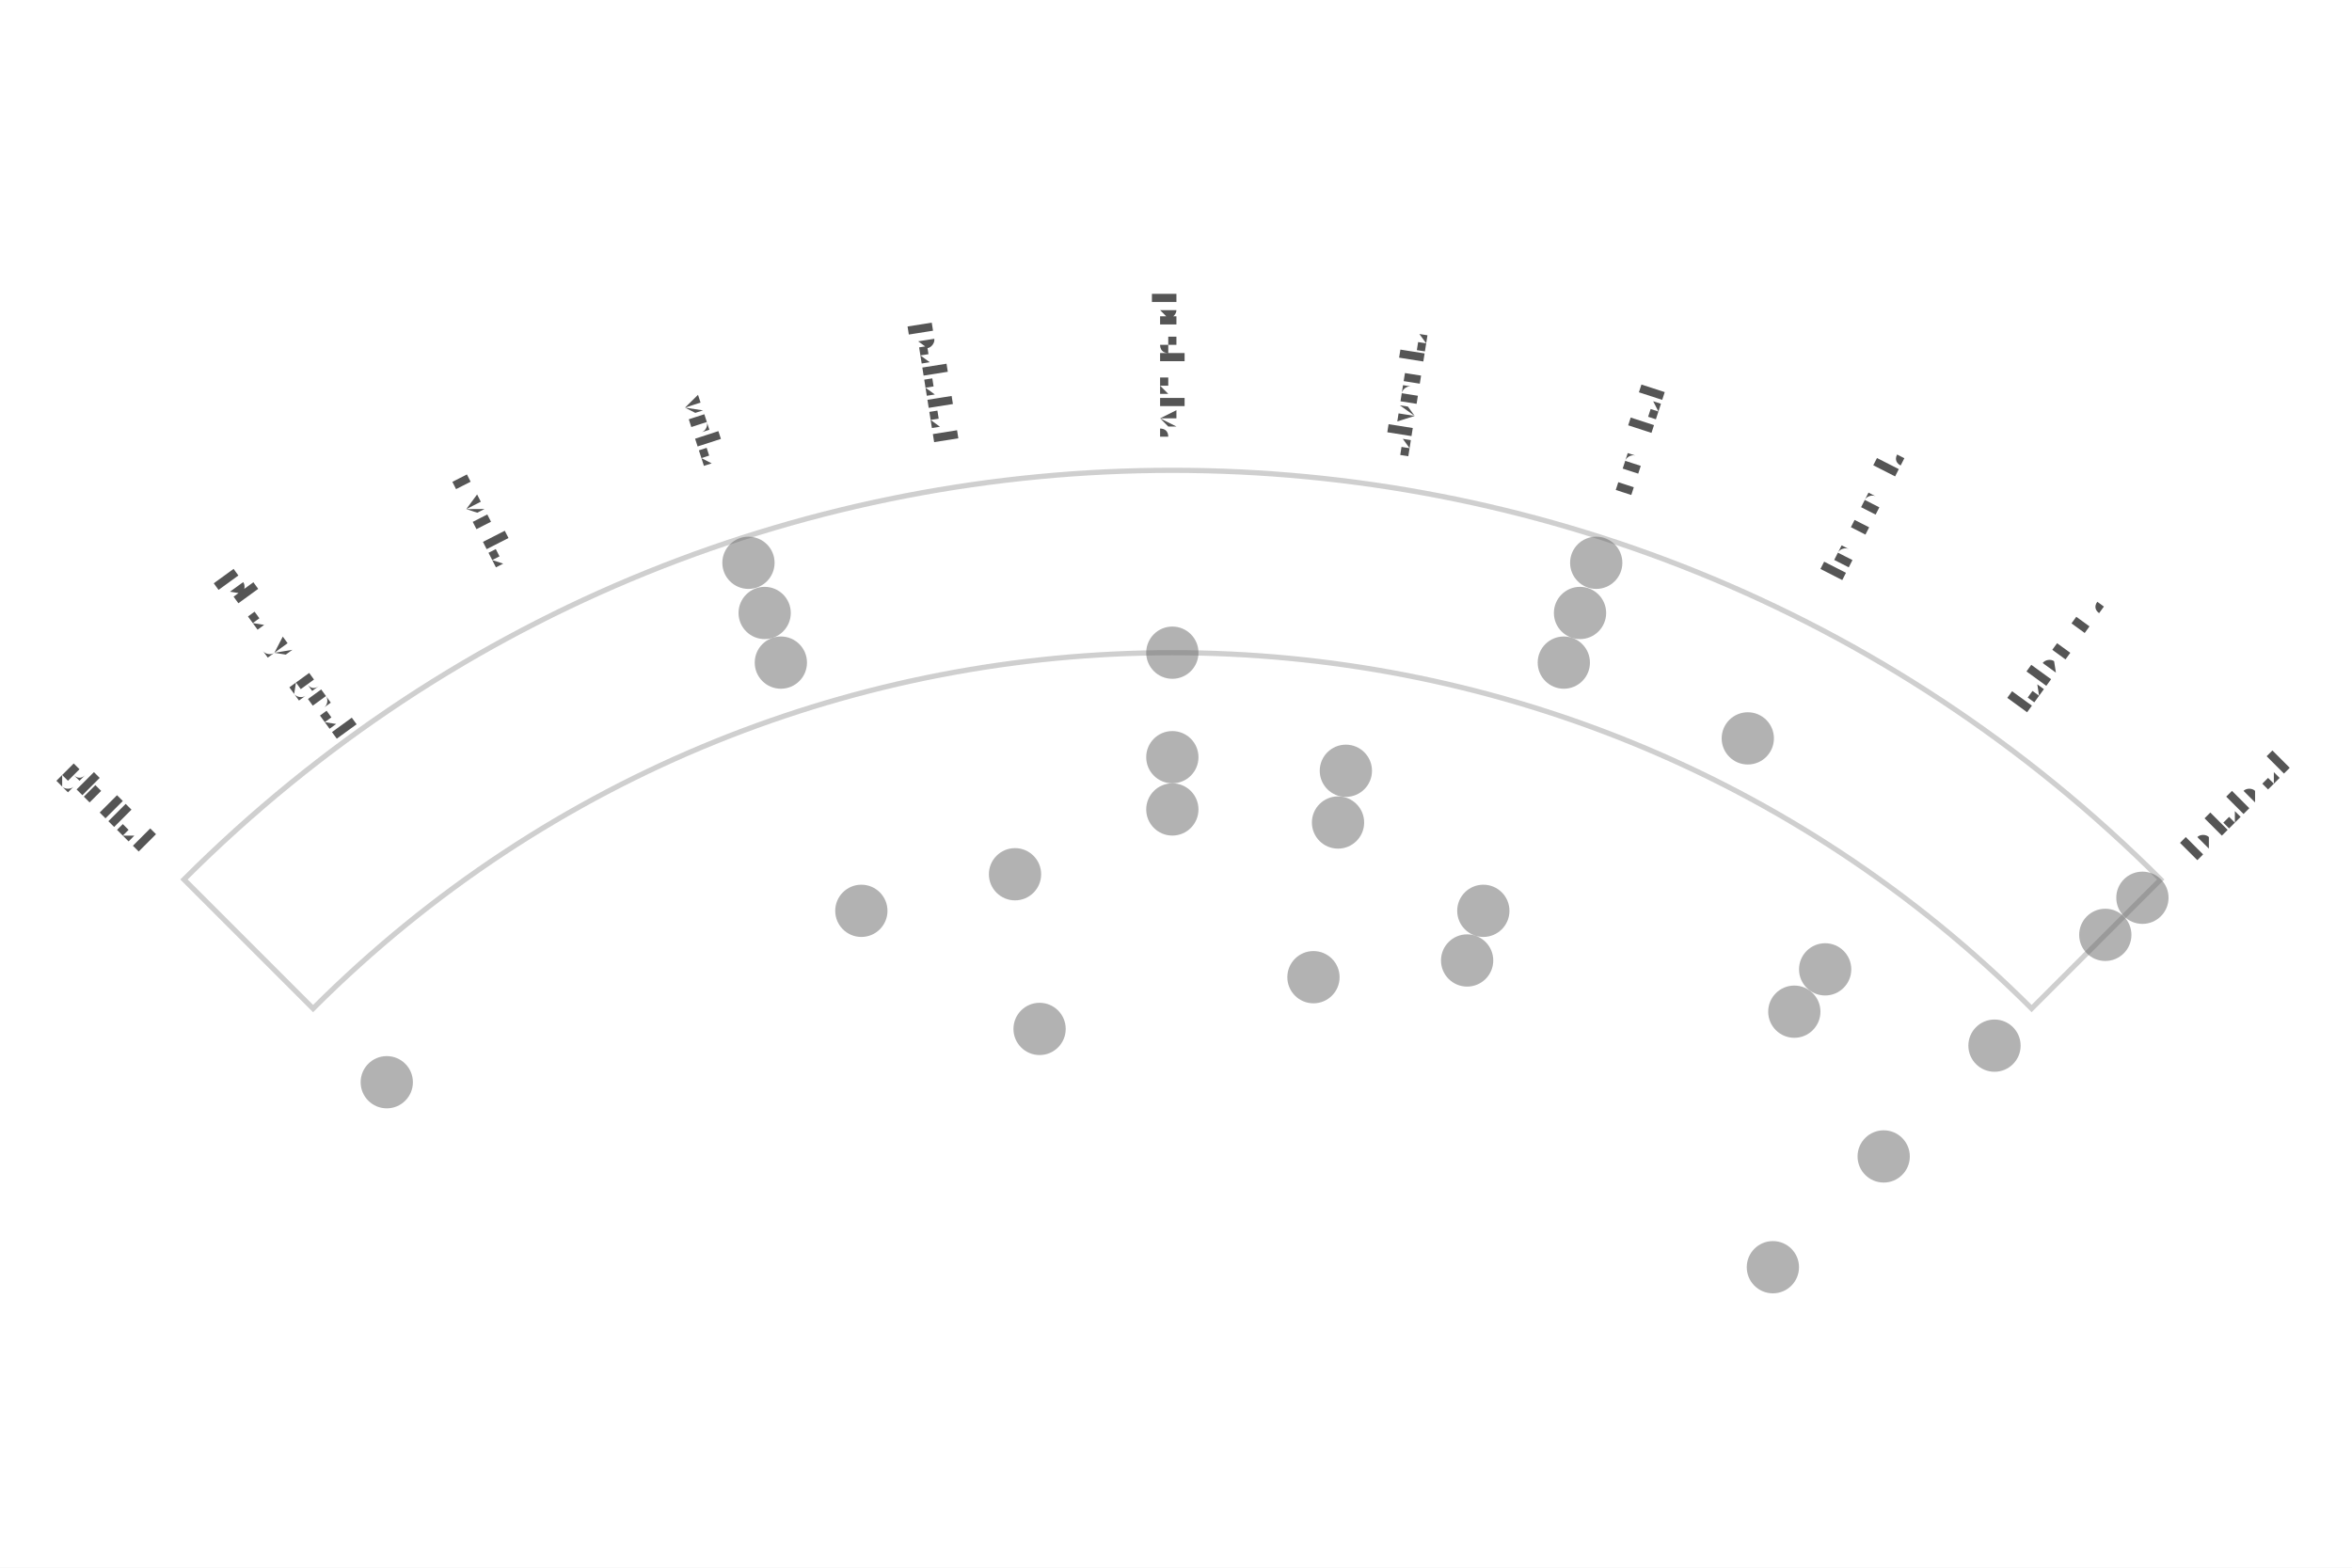
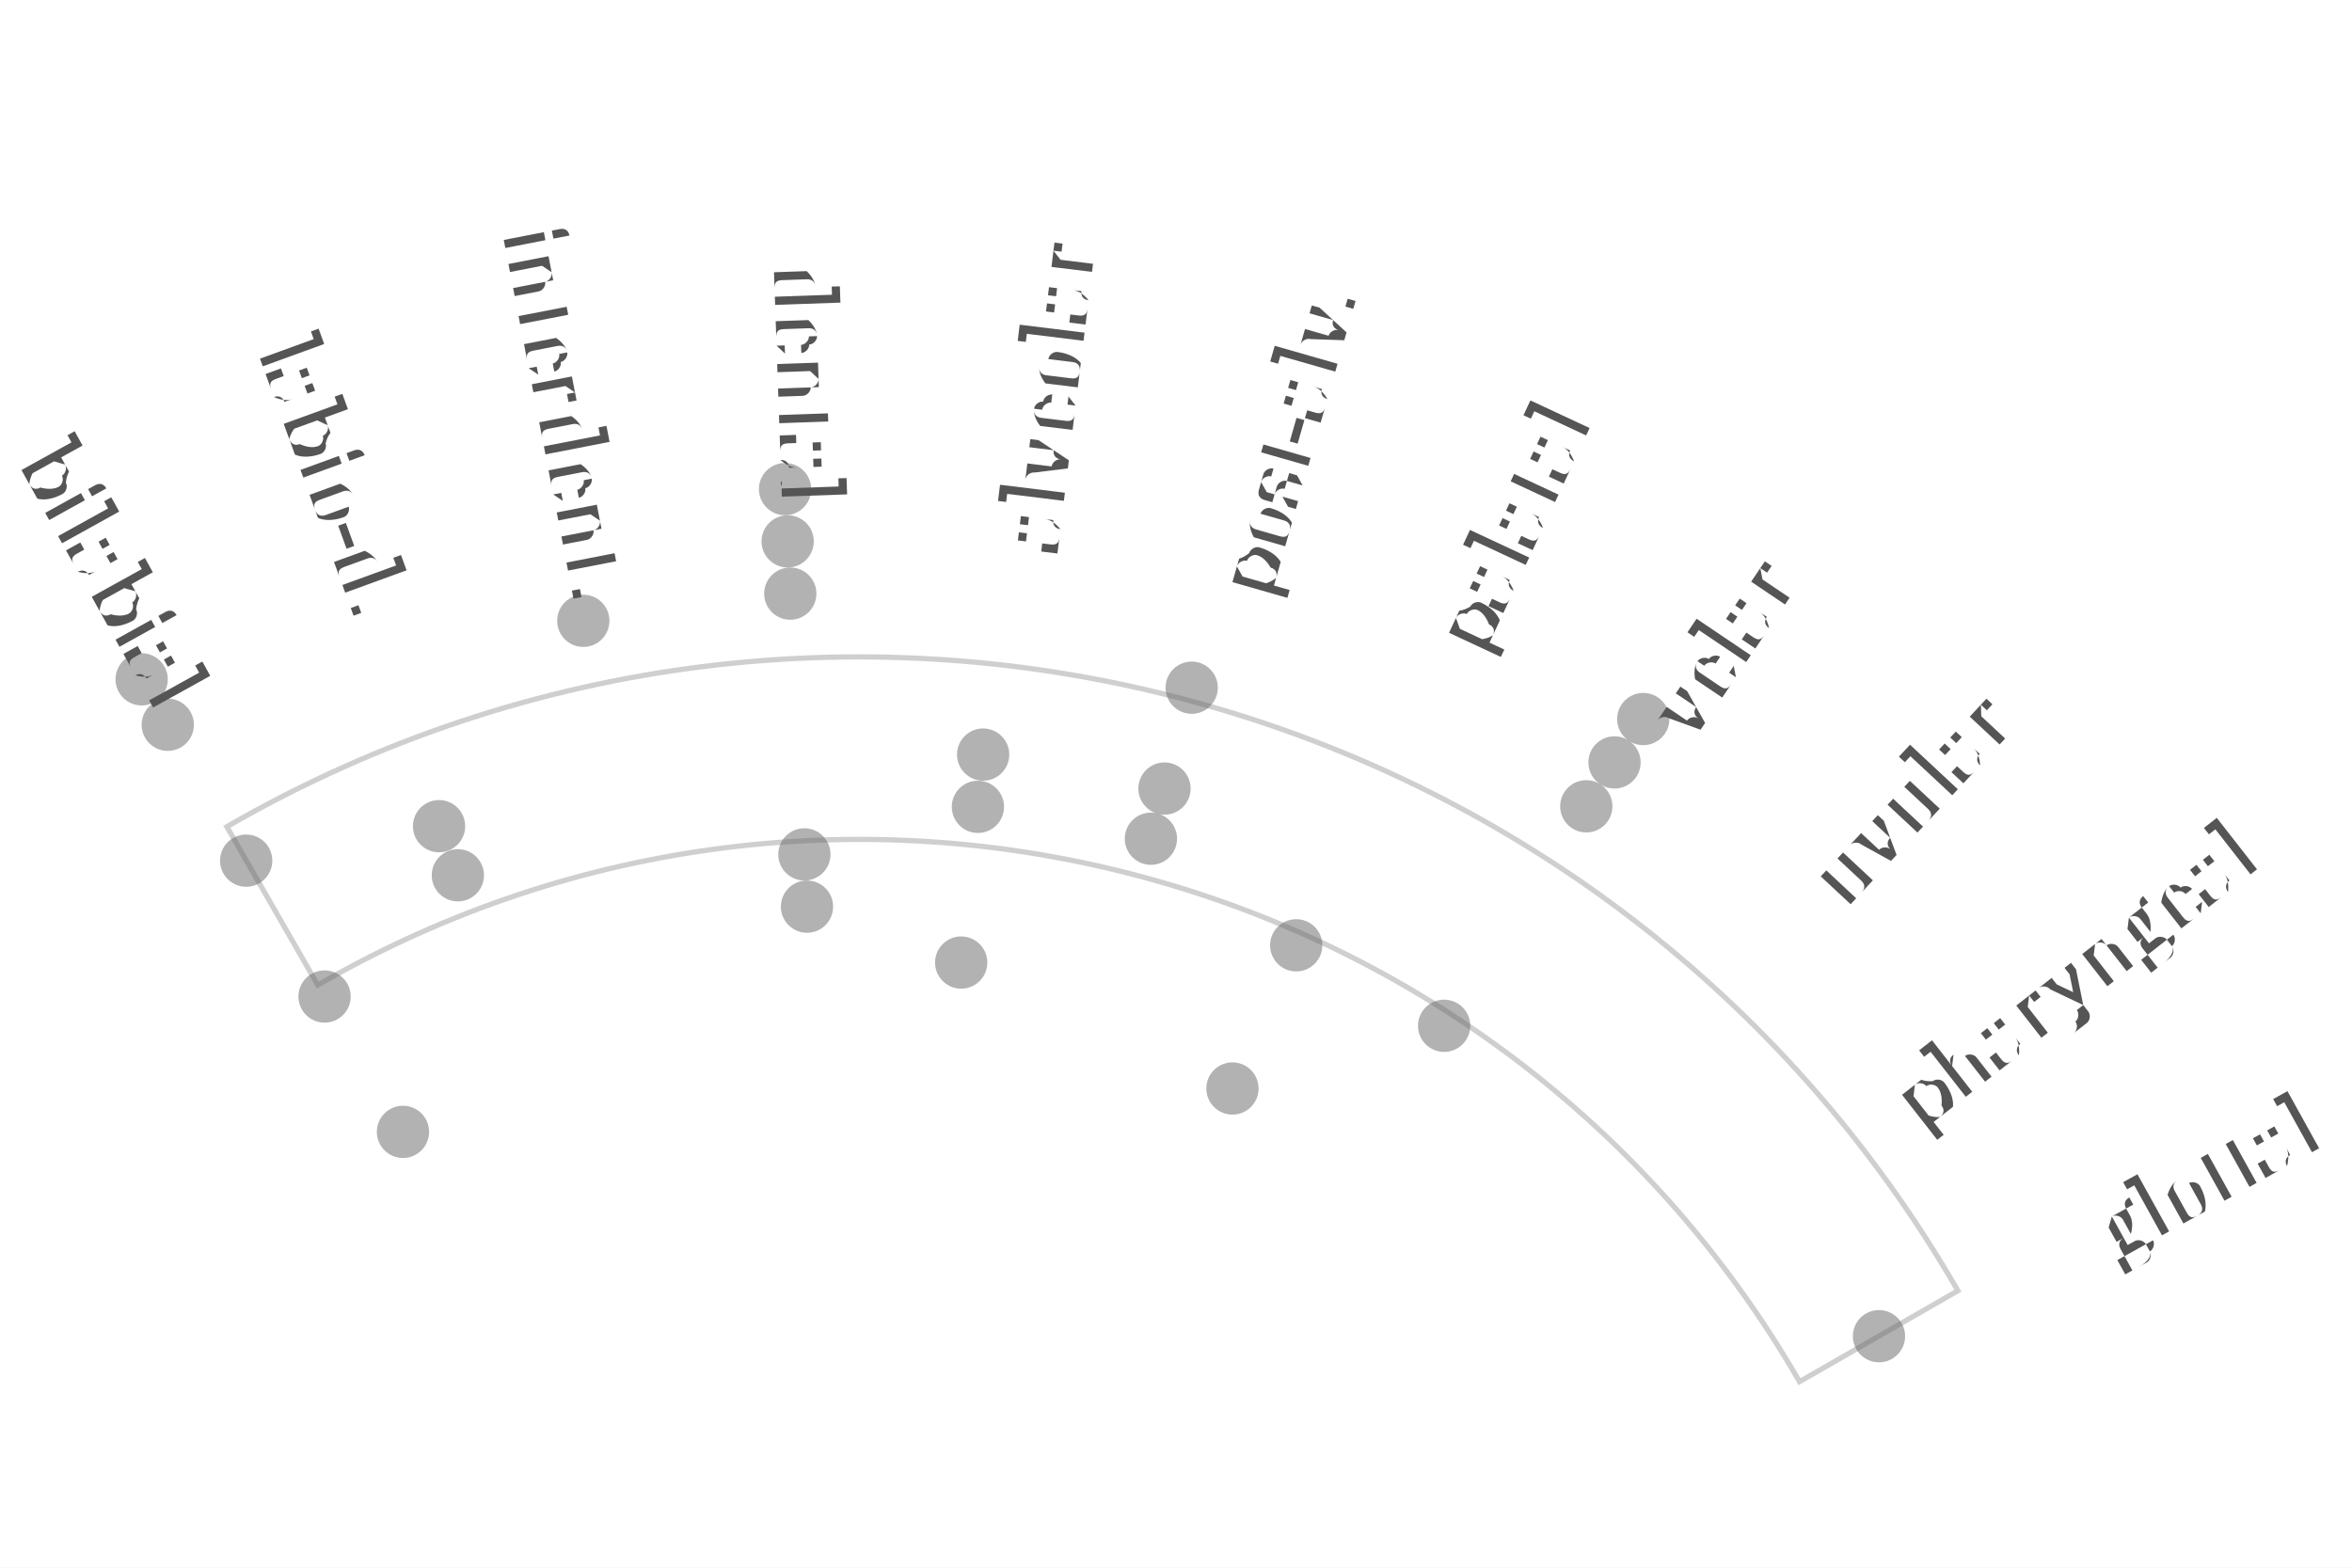
- <svg xmlns="http://www.w3.org/2000/svg" width="4.5in" height="3in" viewBox="-2.243 -3.574 4.5 3">
-   <rect x="-2.243" y="-3.574" width="4.5" height="3" fill="#ffffff" />
-   <path d="M -1.644 -1.644 A 2.325 2.325 0 0 1 1.644 -1.644 L 1.891 -1.891 A 2.675 2.675 0 0 0 -1.891 -1.891 Z" fill="none" stroke="#bbbbbb" stroke-width="0.01" stroke-linejoin="miter" stroke-linecap="butt" opacity="0.7" />
-   <circle cx="-0.811" cy="-2.497" r="0.05" fill="#666666" stroke="none" opacity="0.5" />
-   <circle cx="0.811" cy="-2.497" r="0.05" fill="#666666" stroke="none" opacity="0.5" />
-   <circle cx="1.856" cy="-1.856" r="0.05" fill="#666666" stroke="none" opacity="0.5" />
-   <circle cx="-0.78" cy="-2.401" r="0.05" fill="#666666" stroke="none" opacity="0.5" />
-   <circle cx="0.78" cy="-2.401" r="0.05" fill="#666666" stroke="none" opacity="0.5" />
-   <circle cx="1.785" cy="-1.785" r="0.05" fill="#666666" stroke="none" opacity="0.5" />
-   <circle cx="-0.749" cy="-2.306" r="0.05" fill="#666666" stroke="none" opacity="0.5" />
-   <circle cx="0.749" cy="-2.306" r="0.05" fill="#666666" stroke="none" opacity="0.5" />
-   <circle cx="1.101" cy="-2.161" r="0.05" fill="#666666" stroke="none" opacity="0.5" />
-   <circle cx="-0" cy="-2.325" r="0.05" fill="#666666" stroke="none" opacity="0.5" />
-   <circle cx="1.573" cy="-1.573" r="0.05" fill="#666666" stroke="none" opacity="0.5" />
-   <circle cx="-1.503" cy="-1.503" r="0.05" fill="#666666" stroke="none" opacity="0.5" />
-   <circle cx="-0" cy="-2.125" r="0.05" fill="#666666" stroke="none" opacity="0.5" />
-   <circle cx="0.332" cy="-2.099" r="0.05" fill="#666666" stroke="none" opacity="0.5" />
-   <circle cx="1.249" cy="-1.719" r="0.05" fill="#666666" stroke="none" opacity="0.5" />
-   <circle cx="-0" cy="-2.025" r="0.05" fill="#666666" stroke="none" opacity="0.5" />
-   <circle cx="0.317" cy="-2" r="0.05" fill="#666666" stroke="none" opacity="0.5" />
-   <circle cx="1.19" cy="-1.638" r="0.05" fill="#666666" stroke="none" opacity="0.5" />
-   <circle cx="-0.595" cy="-1.831" r="0.05" fill="#666666" stroke="none" opacity="0.5" />
-   <circle cx="-0.301" cy="-1.901" r="0.05" fill="#666666" stroke="none" opacity="0.5" />
-   <circle cx="0.595" cy="-1.831" r="0.05" fill="#666666" stroke="none" opacity="0.5" />
-   <circle cx="1.361" cy="-1.361" r="0.05" fill="#666666" stroke="none" opacity="0.5" />
-   <circle cx="0.564" cy="-1.736" r="0.05" fill="#666666" stroke="none" opacity="0.5" />
-   <circle cx="0.27" cy="-1.704" r="0.05" fill="#666666" stroke="none" opacity="0.5" />
-   <circle cx="-0.254" cy="-1.605" r="0.05" fill="#666666" stroke="none" opacity="0.5" />
-   <circle cx="1.149" cy="-1.149" r="0.05" fill="#666666" stroke="none" opacity="0.5" />
-   <text transform="translate(-2.0329 -2.0329) rotate(45)" text-anchor="middle" dominant-baseline="middle" font-size="0.07" fill="#555555" font-family="'Gentium Book Plus', Charter, 'Charis SIL', Georgia, serif">glottal</text>
-   <text transform="translate(-1.6899 -2.3259) rotate(54)" text-anchor="middle" dominant-baseline="middle" font-size="0.07" fill="#555555" font-family="'Gentium Book Plus', Charter, 'Charis SIL', Georgia, serif">pharyngeal</text>
-   <text transform="translate(-1.3052 -2.5616) rotate(63)" text-anchor="middle" dominant-baseline="middle" font-size="0.07" fill="#555555" font-family="'Gentium Book Plus', Charter, 'Charis SIL', Georgia, serif">uvular</text>
-   <text transform="translate(-0.8884 -2.7343) rotate(72)" text-anchor="middle" dominant-baseline="middle" font-size="0.07" fill="#555555" font-family="'Gentium Book Plus', Charter, 'Charis SIL', Georgia, serif">velar</text>
-   <text transform="translate(-0.4497 -2.8396) rotate(81)" text-anchor="middle" dominant-baseline="middle" font-size="0.07" fill="#555555" font-family="'Gentium Book Plus', Charter, 'Charis SIL', Georgia, serif">palatal</text>
-   <text transform="translate(-0 -2.875) rotate(90)" text-anchor="middle" dominant-baseline="middle" font-size="0.07" fill="#555555" font-family="'Gentium Book Plus', Charter, 'Charis SIL', Georgia, serif">post-alv.</text>
-   <text transform="translate(0.4497 -2.8396) rotate(-81)" text-anchor="middle" dominant-baseline="middle" font-size="0.07" fill="#555555" font-family="'Gentium Book Plus', Charter, 'Charis SIL', Georgia, serif">alveolar</text>
-   <text transform="translate(0.8884 -2.7343) rotate(-72)" text-anchor="middle" dominant-baseline="middle" font-size="0.07" fill="#555555" font-family="'Gentium Book Plus', Charter, 'Charis SIL', Georgia, serif">dental</text>
-   <text transform="translate(1.3052 -2.5616) rotate(-63)" text-anchor="middle" dominant-baseline="middle" font-size="0.07" fill="#555555" font-family="'Gentium Book Plus', Charter, 'Charis SIL', Georgia, serif">interdent.</text>
-   <text transform="translate(1.6899 -2.3259) rotate(-54)" text-anchor="middle" dominant-baseline="middle" font-size="0.07" fill="#555555" font-family="'Gentium Book Plus', Charter, 'Charis SIL', Georgia, serif">labio-d.</text>
-   <text transform="translate(2.0329 -2.0329) rotate(-45)" text-anchor="middle" dominant-baseline="middle" font-size="0.07" fill="#555555" font-family="'Gentium Book Plus', Charter, 'Charis SIL', Georgia, serif">bilabial</text>
+ <svg xmlns="http://www.w3.org/2000/svg" width="4.5in" height="3in" viewBox="-1.646 -3.682 4.5 3">
+   <rect x="-1.646" y="-3.682" width="4.5" height="3" fill="#ffffff" />
+   <path d="M -1.038 -1.797 A 2.075 2.075 0 0 1 1.797 -1.038 L 2.1 -1.212 A 2.425 2.425 0 0 0 -1.212 -2.1 Z" fill="none" stroke="#bbbbbb" stroke-width="0.01" stroke-linejoin="miter" stroke-linecap="butt" opacity="0.7" />
+   <circle cx="-1.375" cy="-2.382" r="0.05" fill="#666666" stroke="none" opacity="0.5" />
+   <circle cx="-0.144" cy="-2.746" r="0.05" fill="#666666" stroke="none" opacity="0.5" />
+   <circle cx="1.498" cy="-2.306" r="0.05" fill="#666666" stroke="none" opacity="0.5" />
+   <circle cx="-1.325" cy="-2.295" r="0.05" fill="#666666" stroke="none" opacity="0.5" />
+   <circle cx="-0.139" cy="-2.646" r="0.05" fill="#666666" stroke="none" opacity="0.5" />
+   <circle cx="1.443" cy="-2.223" r="0.05" fill="#666666" stroke="none" opacity="0.5" />
+   <circle cx="-0.53" cy="-2.494" r="0.05" fill="#666666" stroke="none" opacity="0.5" />
+   <circle cx="-0.134" cy="-2.546" r="0.05" fill="#666666" stroke="none" opacity="0.5" />
+   <circle cx="1.389" cy="-2.139" r="0.05" fill="#666666" stroke="none" opacity="0.5" />
+   <circle cx="0.634" cy="-2.366" r="0.05" fill="#666666" stroke="none" opacity="0.5" />
+   <circle cx="-1.175" cy="-2.035" r="0.05" fill="#666666" stroke="none" opacity="0.5" />
+   <circle cx="-0.806" cy="-2.101" r="0.05" fill="#666666" stroke="none" opacity="0.5" />
+   <circle cx="0.235" cy="-2.238" r="0.05" fill="#666666" stroke="none" opacity="0.5" />
+   <circle cx="0.582" cy="-2.173" r="0.05" fill="#666666" stroke="none" opacity="0.5" />
+   <circle cx="1.949" cy="-1.125" r="0.05" fill="#666666" stroke="none" opacity="0.5" />
+   <circle cx="-0.77" cy="-2.007" r="0.05" fill="#666666" stroke="none" opacity="0.5" />
+   <circle cx="0.225" cy="-2.138" r="0.05" fill="#666666" stroke="none" opacity="0.5" />
+   <circle cx="0.556" cy="-2.077" r="0.05" fill="#666666" stroke="none" opacity="0.5" />
+   <circle cx="-1.025" cy="-1.775" r="0.05" fill="#666666" stroke="none" opacity="0.5" />
+   <circle cx="-0.107" cy="-2.047" r="0.05" fill="#666666" stroke="none" opacity="0.5" />
+   <circle cx="0.834" cy="-1.873" r="0.05" fill="#666666" stroke="none" opacity="0.5" />
+   <circle cx="1.117" cy="-1.719" r="0.05" fill="#666666" stroke="none" opacity="0.5" />
+   <circle cx="-0.102" cy="-1.947" r="0.05" fill="#666666" stroke="none" opacity="0.5" />
+   <circle cx="0.193" cy="-1.84" r="0.05" fill="#666666" stroke="none" opacity="0.5" />
+   <circle cx="-0.875" cy="-1.516" r="0.05" fill="#666666" stroke="none" opacity="0.5" />
+   <circle cx="0.712" cy="-1.599" r="0.05" fill="#666666" stroke="none" opacity="0.5" />
+   <text transform="translate(-1.4302 -2.5801) rotate(61)" text-anchor="middle" dominant-baseline="middle" font-size="0.153" fill="#555555" font-family="'Gentium Book Plus', Charter, 'Charis SIL', Georgia, serif">bilabial</text>
+   <text transform="translate(-1.009 -2.7721) rotate(70)" text-anchor="middle" dominant-baseline="middle" font-size="0.153" fill="#555555" font-family="'Gentium Book Plus', Charter, 'Charis SIL', Georgia, serif">labio-d.</text>
+   <text transform="translate(-0.5629 -2.8958) rotate(79)" text-anchor="middle" dominant-baseline="middle" font-size="0.153" fill="#555555" font-family="'Gentium Book Plus', Charter, 'Charis SIL', Georgia, serif">interdent.</text>
+   <text transform="translate(-0.103 -2.9482) rotate(88)" text-anchor="middle" dominant-baseline="middle" font-size="0.153" fill="#555555" font-family="'Gentium Book Plus', Charter, 'Charis SIL', Georgia, serif">dental</text>
+   <text transform="translate(0.3595 -2.928) rotate(-83)" text-anchor="middle" dominant-baseline="middle" font-size="0.153" fill="#555555" font-family="'Gentium Book Plus', Charter, 'Charis SIL', Georgia, serif">alveolar</text>
+   <text transform="translate(0.8131 -2.8357) rotate(-74)" text-anchor="middle" dominant-baseline="middle" font-size="0.153" fill="#555555" font-family="'Gentium Book Plus', Charter, 'Charis SIL', Georgia, serif">post-alv.</text>
+   <text transform="translate(1.2467 -2.6736) rotate(-65)" text-anchor="middle" dominant-baseline="middle" font-size="0.153" fill="#555555" font-family="'Gentium Book Plus', Charter, 'Charis SIL', Georgia, serif">palatal</text>
+   <text transform="translate(1.6496 -2.4457) rotate(-56)" text-anchor="middle" dominant-baseline="middle" font-size="0.153" fill="#555555" font-family="'Gentium Book Plus', Charter, 'Charis SIL', Georgia, serif">velar</text>
+   <text transform="translate(2.0119 -2.1575) rotate(-47)" text-anchor="middle" dominant-baseline="middle" font-size="0.153" fill="#555555" font-family="'Gentium Book Plus', Charter, 'Charis SIL', Georgia, serif">uvular</text>
+   <text transform="translate(2.3246 -1.8162) rotate(-38)" text-anchor="middle" dominant-baseline="middle" font-size="0.153" fill="#555555" font-family="'Gentium Book Plus', Charter, 'Charis SIL', Georgia, serif">pharyngeal</text>
+   <text transform="translate(2.5801 -1.4302) rotate(-29)" text-anchor="middle" dominant-baseline="middle" font-size="0.153" fill="#555555" font-family="'Gentium Book Plus', Charter, 'Charis SIL', Georgia, serif">glottal</text>
</svg>
